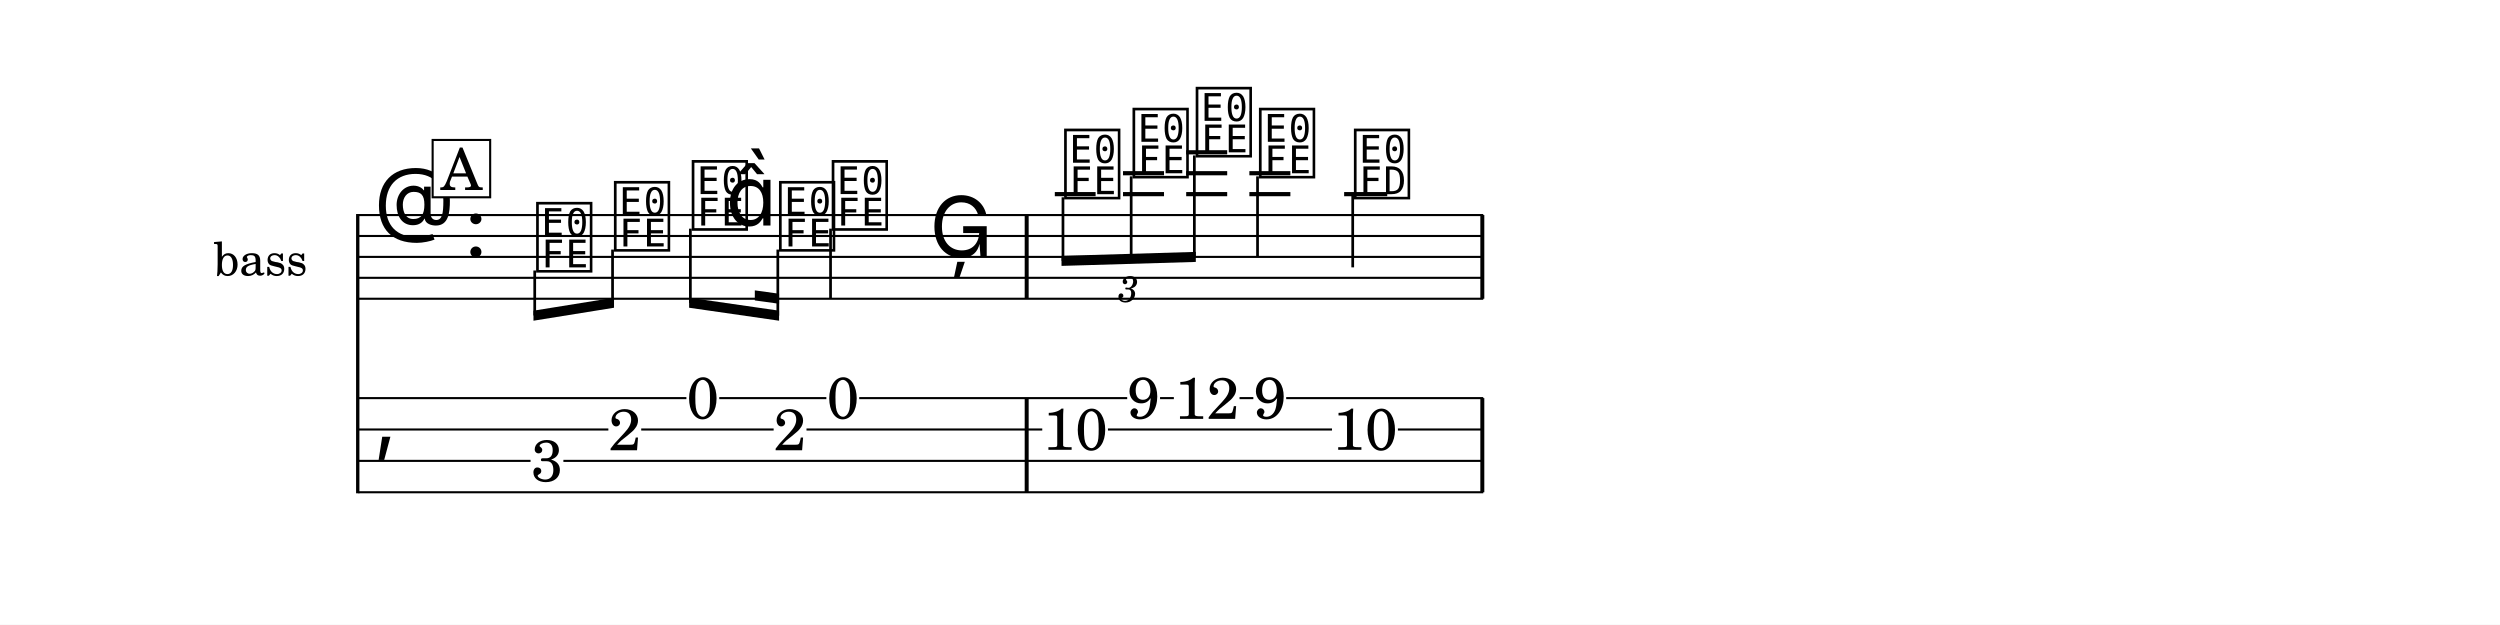
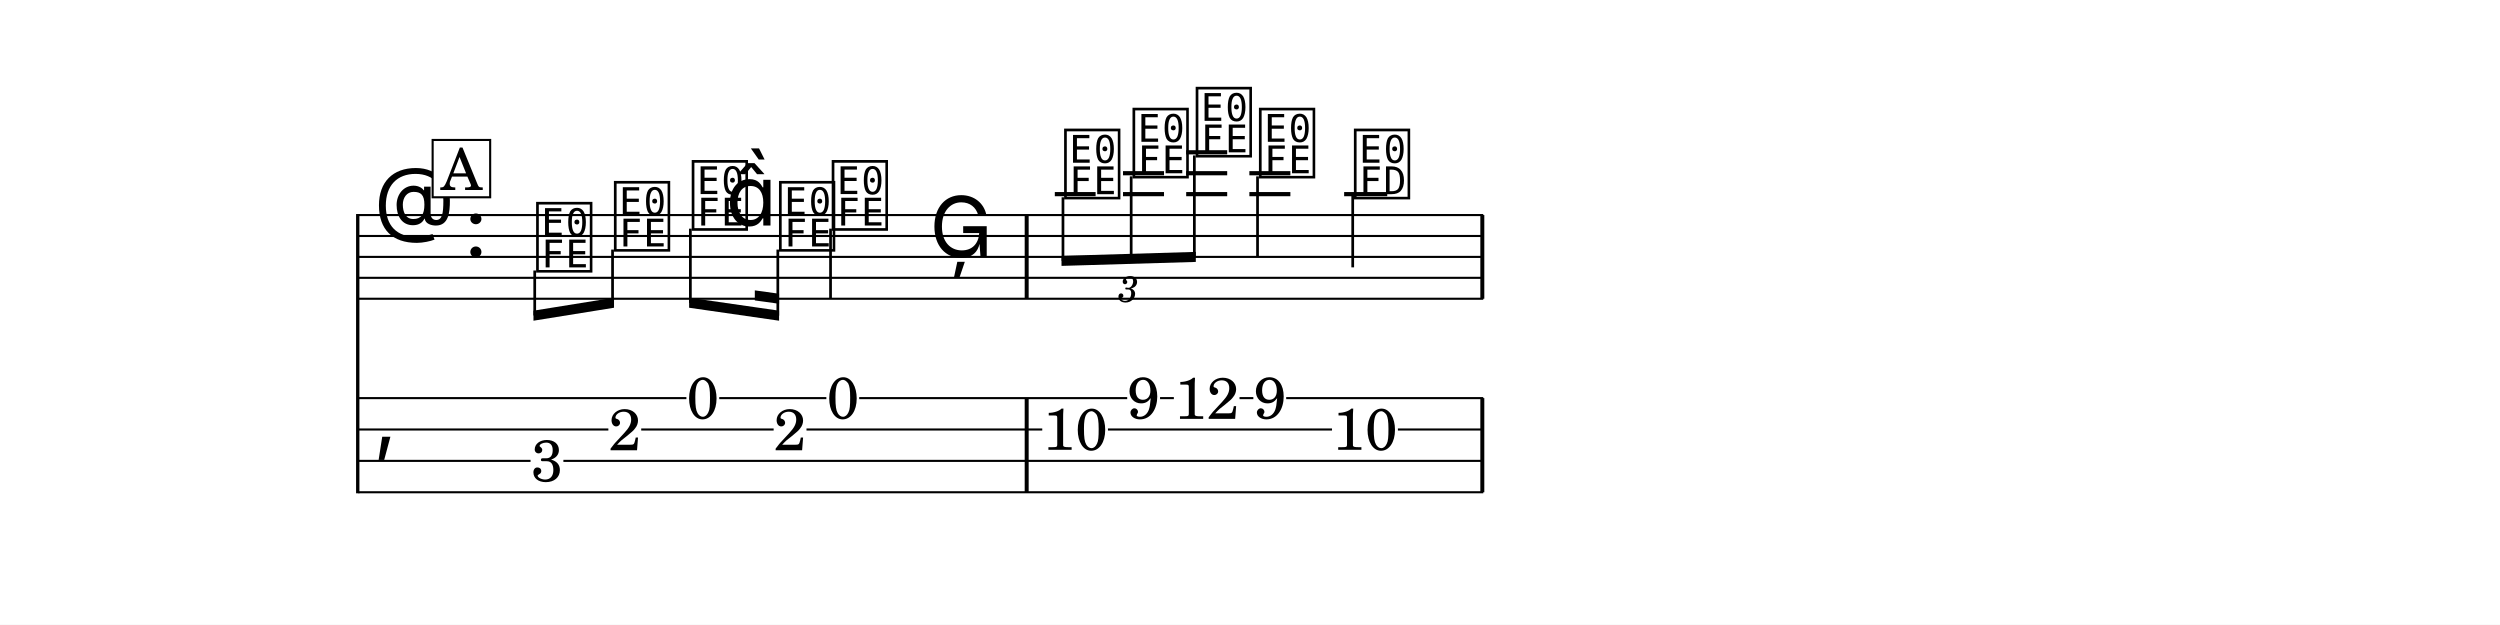
<svg xmlns="http://www.w3.org/2000/svg" width="1195.0" height="298.6" viewBox="0 0 119.50 29.86" font-family="TeX Gyre Schola, serif">
  <style>
  @font-face { font-family: 'Emmentaler'; src: local('Emmentaler'); }
  .music { font-family: 'Emmentaler', serif; }
</style>
  <rect x="0" y="0" width="119.50" height="29.86" fill="#FFFFFF" />
  <g transform="translate(8.54,0.00) scale(1,1)">
-     <text x="6.16" y="12.28" font-size="2.20" text-anchor="end" dominant-baseline="central">bass</text>
    <line x1="8.56" y1="10.23" x2="8.56" y2="23.58" stroke="#000000" stroke-width="0.160" />
    <line x1="8.59" y1="10.28" x2="62.36" y2="10.28" stroke="#000000" stroke-width="0.100" />
    <line x1="8.59" y1="11.28" x2="62.36" y2="11.28" stroke="#000000" stroke-width="0.100" />
    <line x1="8.59" y1="12.28" x2="62.36" y2="12.28" stroke="#000000" stroke-width="0.100" />
    <line x1="8.59" y1="13.28" x2="62.36" y2="13.28" stroke="#000000" stroke-width="0.100" />
    <line x1="8.59" y1="14.28" x2="62.36" y2="14.28" stroke="#000000" stroke-width="0.100" />
    <text class="music" x="9.34" y="11.28" font-size="4.00"></text>
    <text class="music" x="13.66" y="12.28" font-size="4.00" data-pos="552"></text>
    <line x1="41.88" y1="9.28" x2="43.83" y2="9.28" stroke="#000000" stroke-width="0.200" />
    <line x1="45.14" y1="9.28" x2="47.10" y2="9.28" stroke="#000000" stroke-width="0.200" />
    <line x1="45.14" y1="8.28" x2="47.10" y2="8.28" stroke="#000000" stroke-width="0.200" />
    <line x1="48.16" y1="9.28" x2="50.12" y2="9.28" stroke="#000000" stroke-width="0.200" />
    <line x1="48.16" y1="8.28" x2="50.12" y2="8.28" stroke="#000000" stroke-width="0.200" />
    <line x1="48.16" y1="7.28" x2="50.12" y2="7.28" stroke="#000000" stroke-width="0.200" />
    <line x1="51.18" y1="9.28" x2="53.14" y2="9.28" stroke="#000000" stroke-width="0.200" />
    <line x1="51.18" y1="8.28" x2="53.14" y2="8.28" stroke="#000000" stroke-width="0.200" />
    <line x1="55.71" y1="9.28" x2="57.77" y2="9.28" stroke="#000000" stroke-width="0.200" />
    <text class="music" x="16.96" y="12.78" font-size="4.00" data-pos="605"></text>
    <text class="music" x="20.68" y="11.78" font-size="4.00" data-pos="608"></text>
    <text class="music" x="24.40" y="10.78" font-size="4.00" data-pos="610"></text>
    <text class="music" x="26.15" y="10.78" font-size="4.00"></text>
    <text class="music" x="28.57" y="11.78" font-size="4.00" data-pos="614"></text>
    <text class="music" x="31.09" y="10.78" font-size="4.00" data-pos="618"></text>
    <line x1="31.16" y1="10.93" x2="31.16" y2="14.28" stroke="#000000" stroke-width="0.130" />
    <text class="music" x="35.89" y="12.28" font-size="4.00" data-pos="621"></text>
    <text class="music" x="42.20" y="9.28" font-size="4.00" data-pos="639"></text>
    <text class="music" x="45.47" y="8.28" font-size="4.00" data-pos="642"></text>
    <text class="music" x="48.49" y="7.28" font-size="4.00" data-pos="644"></text>
    <text class="music" x="51.51" y="8.28" font-size="4.00" data-pos="648"></text>
    <line x1="51.57" y1="8.43" x2="51.57" y2="12.28" stroke="#000000" stroke-width="0.130" />
    <text class="music" x="56.05" y="9.28" font-size="4.00" data-pos="651"></text>
    <line x1="56.12" y1="9.28" x2="56.12" y2="12.78" stroke="#000000" stroke-width="0.130" />
    <rect x="40.44" y="10.28" width="0.19" height="4.00" data-pos="624" />
    <rect x="62.22" y="10.28" width="0.19" height="4.00" data-pos="654" />
    <text class="music" x="9.34" y="21.28" font-size="4.00"></text>
    <rect x="40.44" y="19.03" width="0.19" height="4.50" data-pos="624" />
    <rect x="62.22" y="19.03" width="0.19" height="4.50" data-pos="654" />
    <text x="17.61" y="23.00" font-size="2.80" text-anchor="middle" data-pos="605">3</text>
    <text x="21.33" y="21.52" font-size="2.80" text-anchor="middle" data-pos="608">2</text>
    <text x="25.05" y="20.00" font-size="2.80" text-anchor="middle" data-pos="610">0</text>
    <text x="29.22" y="21.52" font-size="2.80" text-anchor="middle" data-pos="614">2</text>
    <text x="31.75" y="20.00" font-size="2.80" text-anchor="middle" data-pos="618">0</text>
    <text x="42.85" y="21.50" font-size="2.80" text-anchor="middle" data-pos="639">10</text>
    <text x="46.12" y="20.00" font-size="2.80" text-anchor="middle" data-pos="642">9</text>
    <text x="49.14" y="20.02" font-size="2.80" text-anchor="middle" data-pos="644">12</text>
    <text x="52.16" y="20.00" font-size="2.80" text-anchor="middle" data-pos="648">9</text>
    <text x="56.70" y="21.50" font-size="2.80" text-anchor="middle" data-pos="651">10</text>
    <line x1="8.59" y1="19.03" x2="24.27" y2="19.03" stroke="#000000" stroke-width="0.100" />
    <line x1="25.84" y1="19.03" x2="30.96" y2="19.03" stroke="#000000" stroke-width="0.100" />
    <line x1="32.53" y1="19.03" x2="45.34" y2="19.03" stroke="#000000" stroke-width="0.100" />
    <line x1="46.91" y1="19.03" x2="47.57" y2="19.03" stroke="#000000" stroke-width="0.100" />
    <line x1="50.71" y1="19.03" x2="51.37" y2="19.03" stroke="#000000" stroke-width="0.100" />
    <line x1="52.94" y1="19.03" x2="62.36" y2="19.03" stroke="#000000" stroke-width="0.100" />
    <line x1="8.59" y1="20.53" x2="20.54" y2="20.53" stroke="#000000" stroke-width="0.100" />
    <line x1="22.11" y1="20.53" x2="28.44" y2="20.53" stroke="#000000" stroke-width="0.100" />
    <line x1="30.01" y1="20.53" x2="41.28" y2="20.53" stroke="#000000" stroke-width="0.100" />
    <line x1="44.42" y1="20.53" x2="55.13" y2="20.53" stroke="#000000" stroke-width="0.100" />
    <line x1="58.28" y1="20.53" x2="62.36" y2="20.53" stroke="#000000" stroke-width="0.100" />
    <line x1="8.59" y1="22.03" x2="16.82" y2="22.03" stroke="#000000" stroke-width="0.100" />
    <line x1="18.39" y1="22.03" x2="62.36" y2="22.03" stroke="#000000" stroke-width="0.100" />
    <line x1="8.59" y1="23.53" x2="62.36" y2="23.53" stroke="#000000" stroke-width="0.100" />
    <polygon points="16.96,14.85 20.81,14.23 20.81,14.71 16.96,15.33" />
    <line x1="17.02" y1="12.93" x2="17.02" y2="15.08" stroke="#000000" stroke-width="0.130" />
    <line x1="20.74" y1="11.93" x2="20.74" y2="14.49" stroke="#000000" stroke-width="0.130" />
    <polygon points="24.40,14.23 28.70,14.85 28.70,15.33 24.40,14.71" />
    <polygon points="27.54,13.88 28.70,14.04 28.70,14.52 27.54,14.36" />
    <line x1="24.46" y1="10.93" x2="24.46" y2="14.48" stroke="#000000" stroke-width="0.130" />
    <line x1="28.64" y1="11.93" x2="28.64" y2="15.09" stroke="#000000" stroke-width="0.130" />
    <polygon points="42.20,12.23 48.62,12.04 48.62,12.52 42.20,12.71" />
    <line x1="42.27" y1="9.43" x2="42.27" y2="12.47" stroke="#000000" stroke-width="0.130" />
    <line x1="45.53" y1="8.43" x2="45.53" y2="12.38" stroke="#000000" stroke-width="0.130" />
    <line x1="48.55" y1="7.43" x2="48.55" y2="12.29" stroke="#000000" stroke-width="0.130" />
    <text x="45.41" y="13.72" font-size="1.75" font-style="italic" text-anchor="middle" dominant-baseline="central" data-pos="626">3</text>
    <rect x="12.14" y="6.69" width="2.75" height="2.74" fill="#FFFFFF" stroke="#000000" stroke-width="0.100" data-pos="593" />
    <text x="13.52" y="9.08" font-size="2.77" text-anchor="middle" data-pos="593">A</text>
  </g>
</svg>
